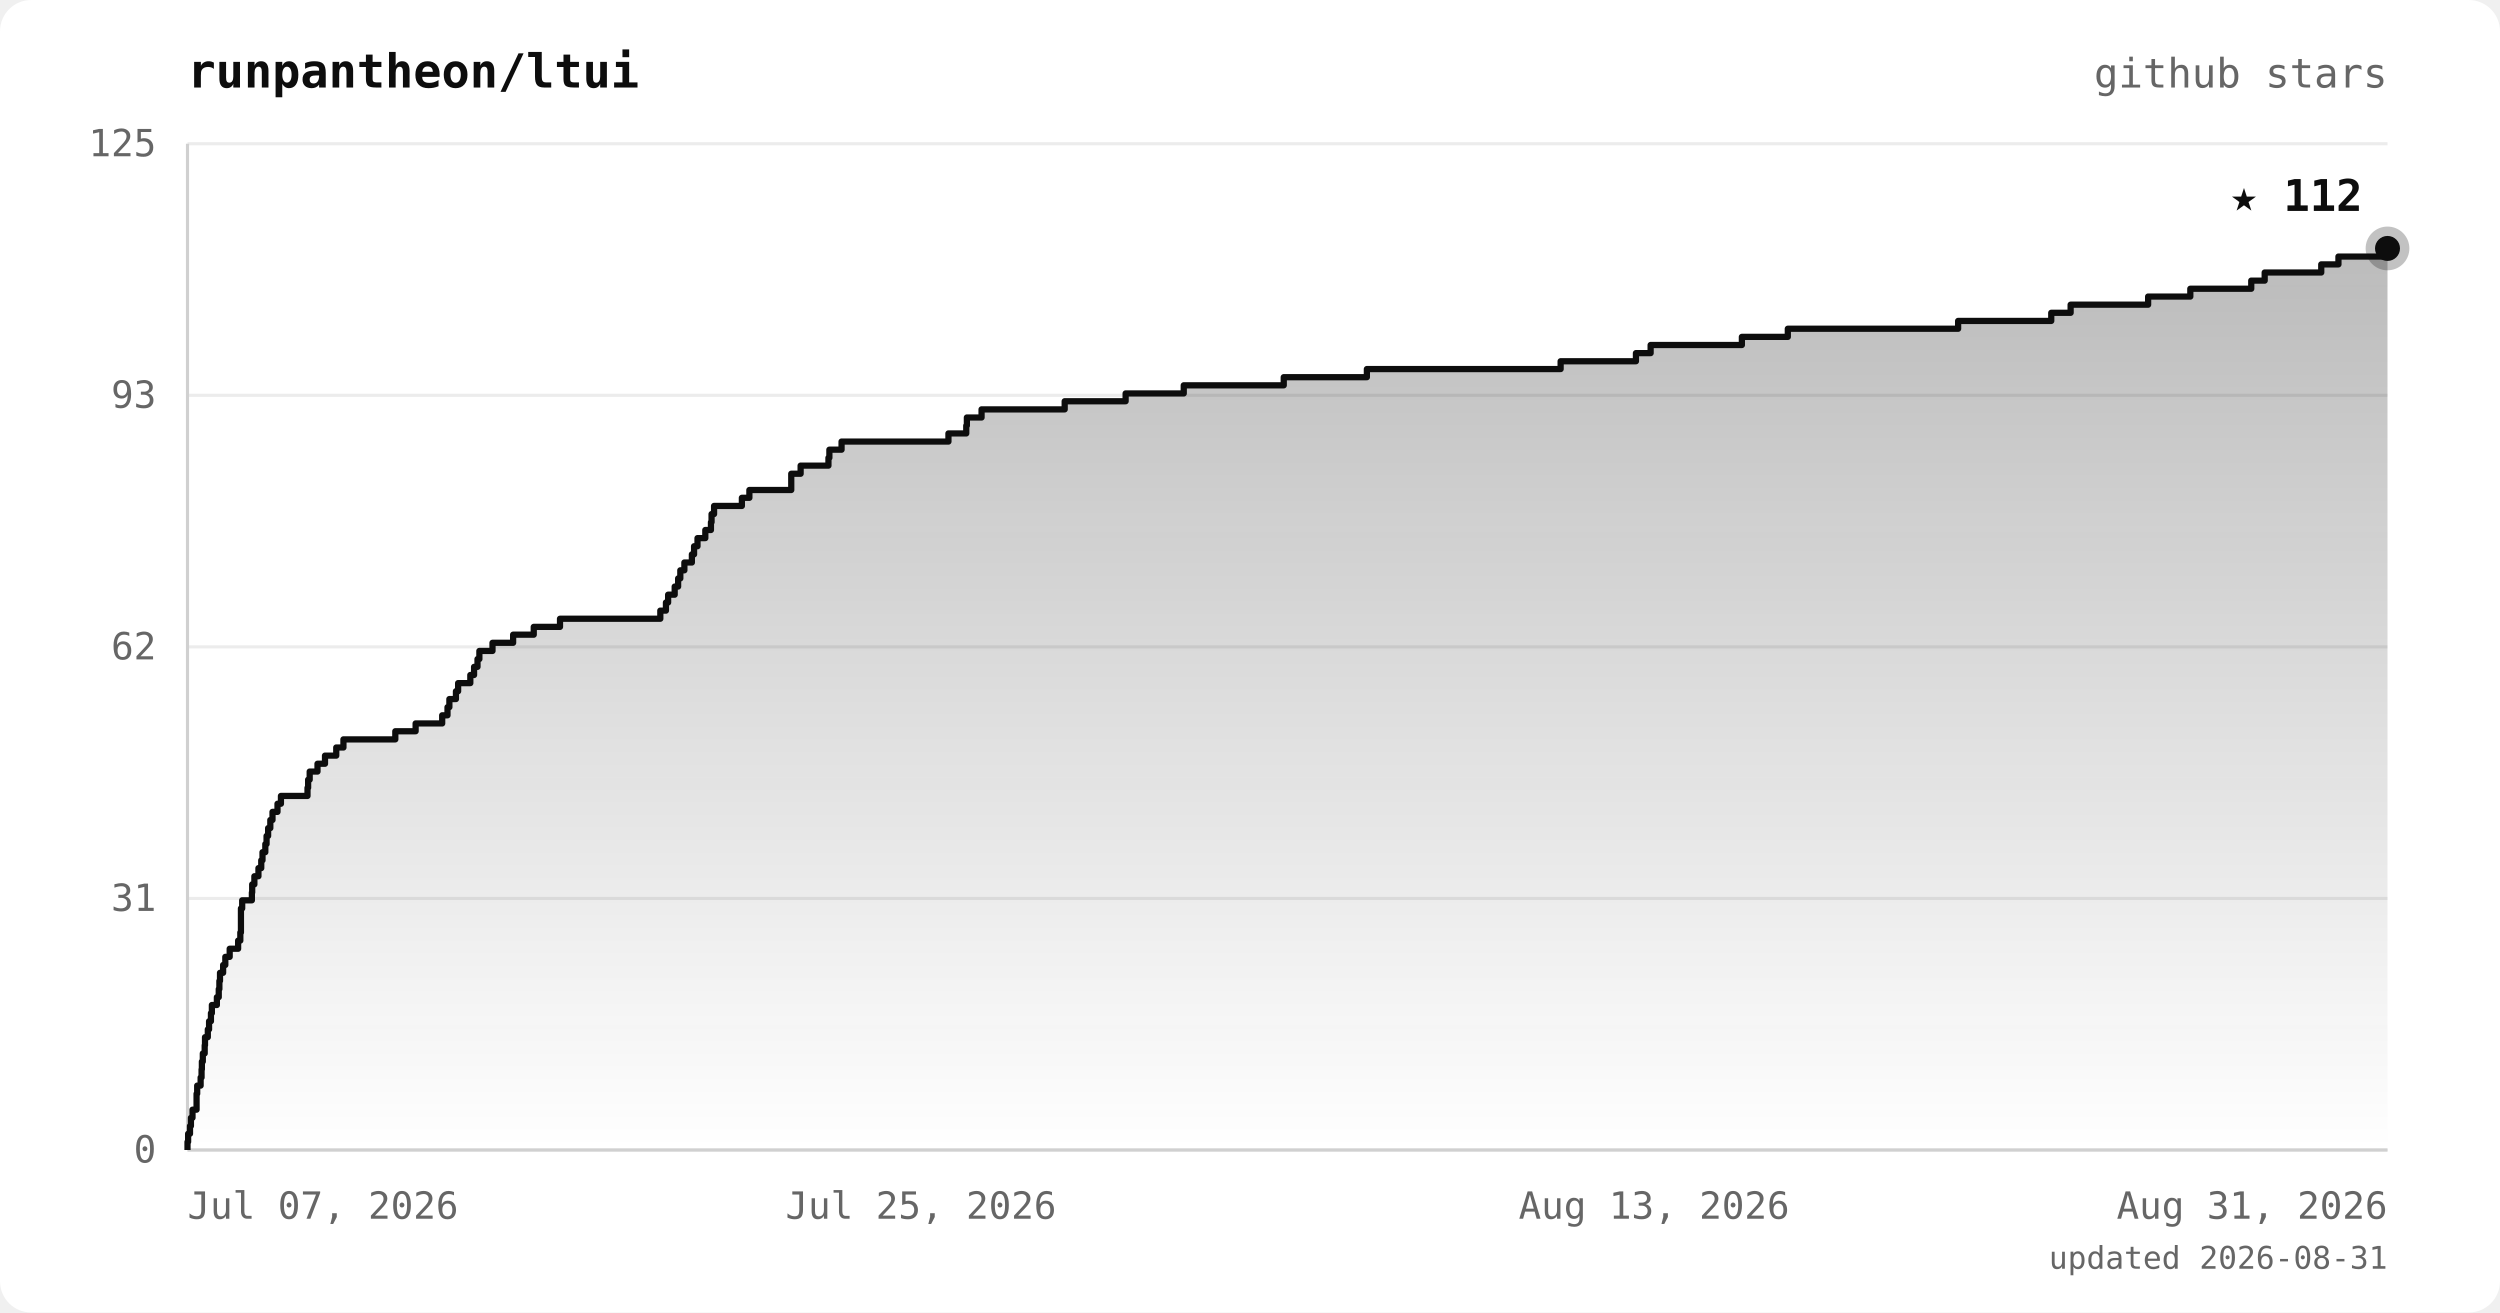
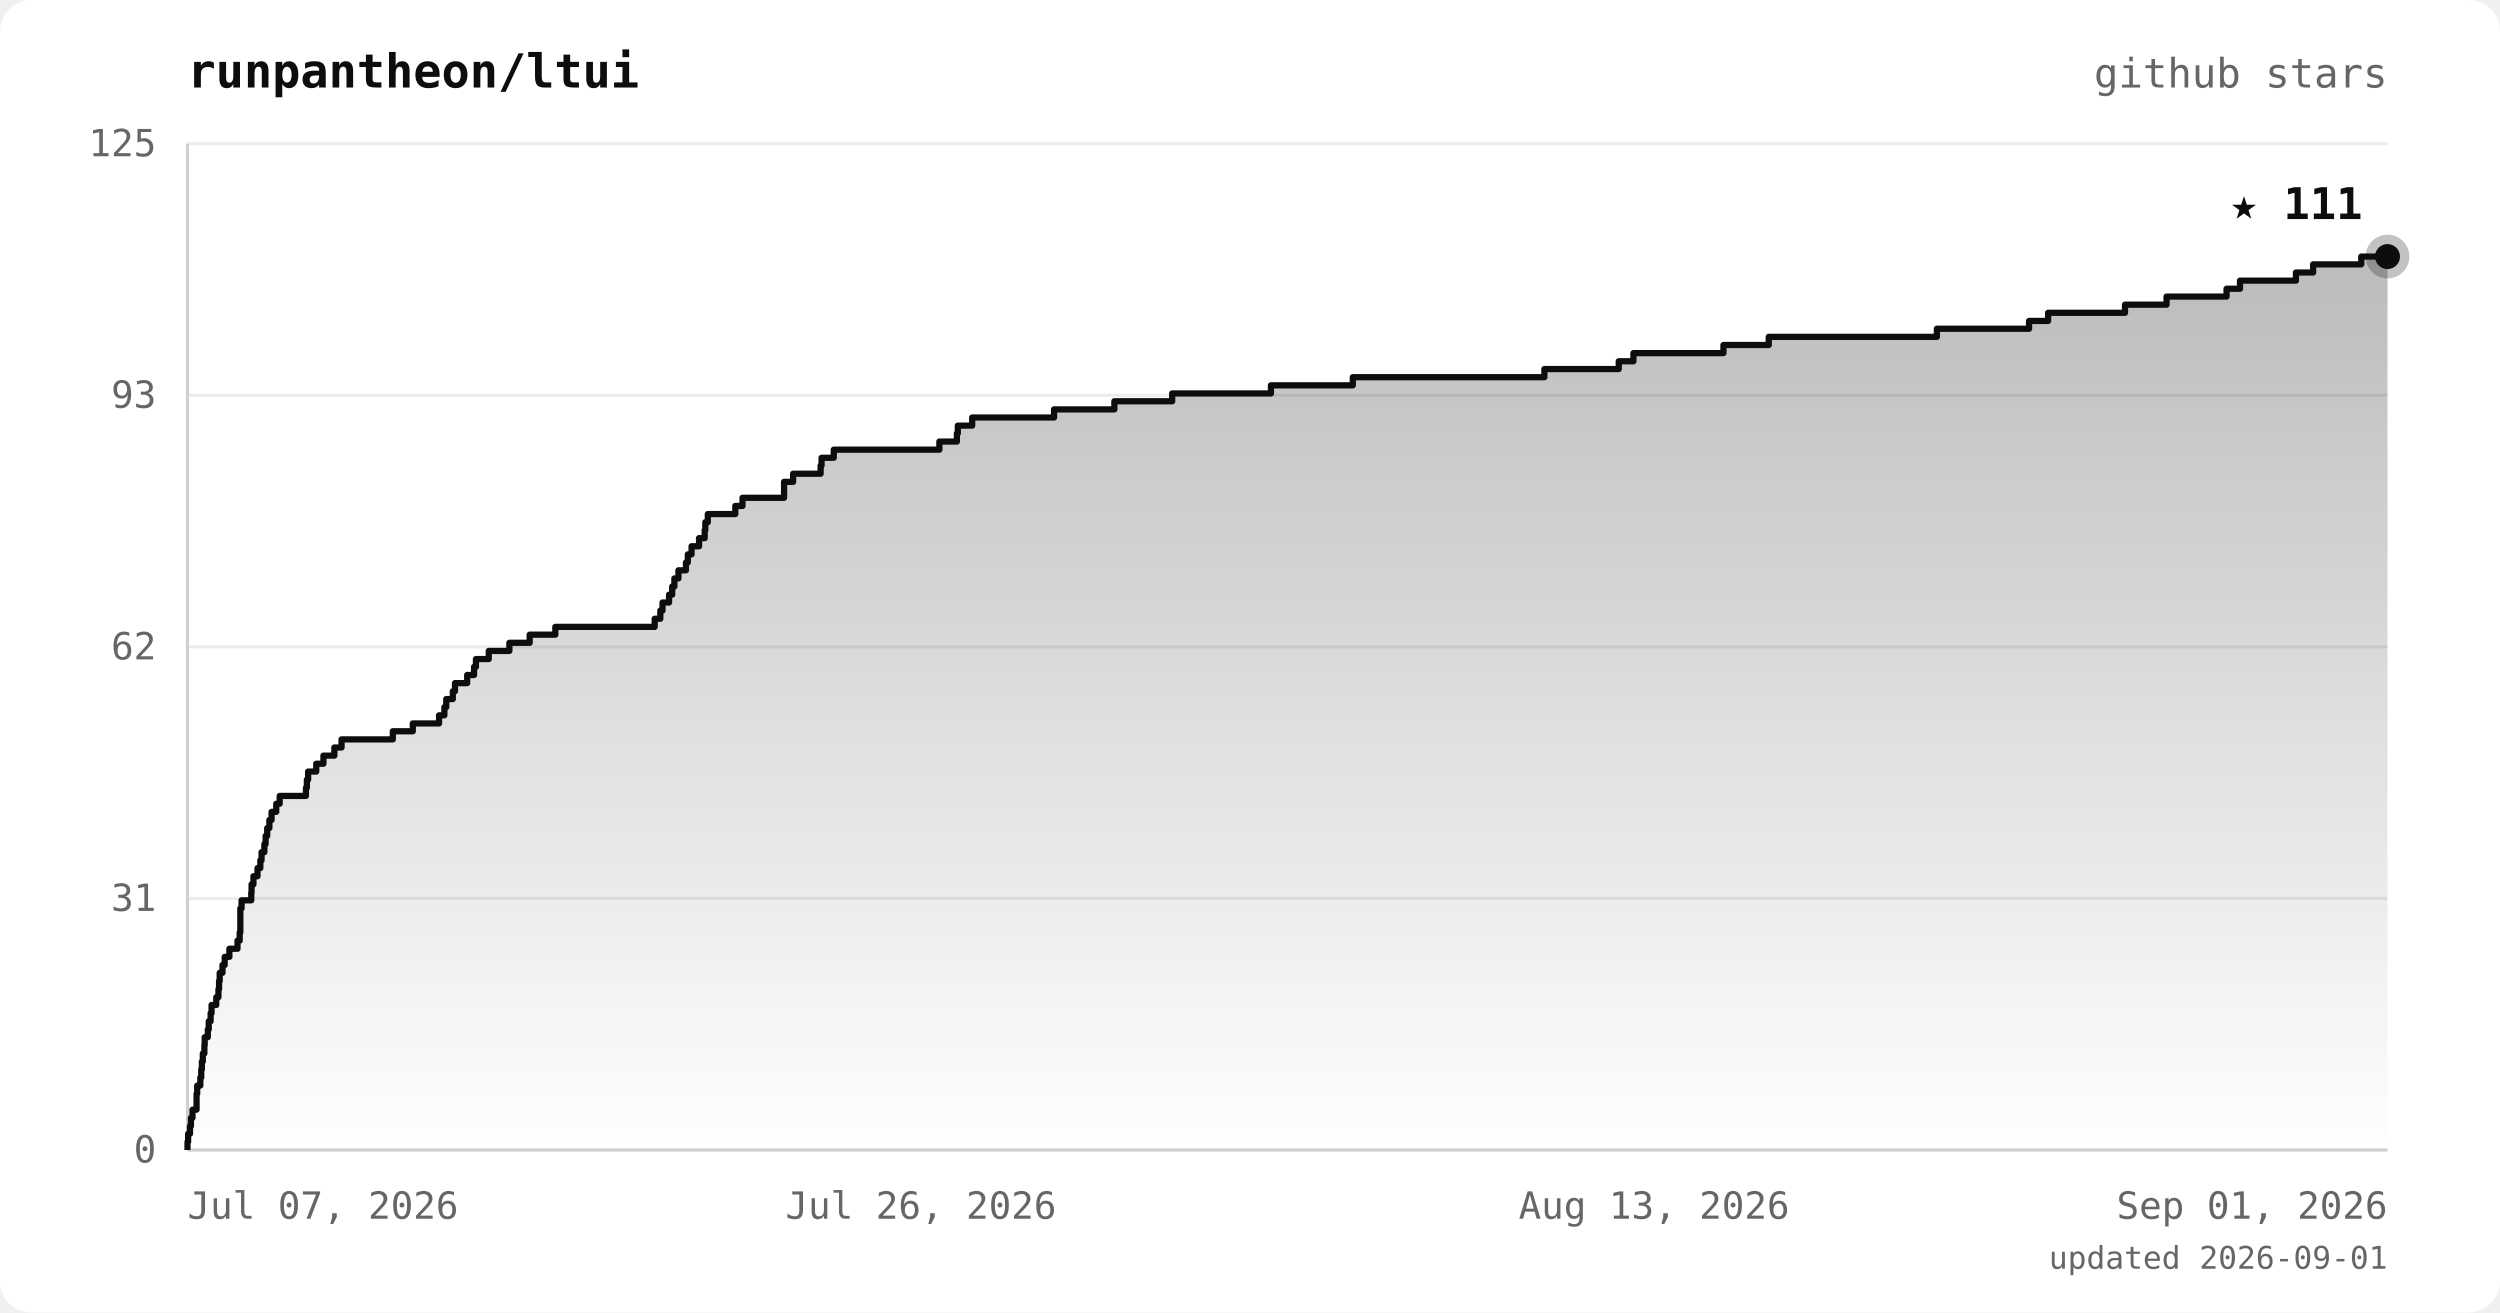
<svg xmlns="http://www.w3.org/2000/svg" viewBox="0 0 800 420" font-family="ui-monospace, 'JetBrains Mono', 'SFMono-Regular', Menlo, monospace">
  <defs>
    <linearGradient id="area" x1="0" y1="0" x2="0" y2="1">
      <stop offset="0%" stop-color="#0d0d0d" stop-opacity="0.28" />
      <stop offset="100%" stop-color="#0d0d0d" stop-opacity="0" />
    </linearGradient>
  </defs>
  <rect width="800" height="420" rx="10" fill="#ffffff" />
  <text x="60" y="28" fill="#0d0d0d" font-size="15" font-weight="bold">runpantheon/ltui</text>
  <text x="764" y="28" text-anchor="end" fill="#666666" font-size="13">github stars</text>
  <line x1="60" y1="368.0" x2="764" y2="368.0" stroke="#ececec" stroke-width="1" />
  <line x1="60" y1="287.5" x2="764" y2="287.5" stroke="#ececec" stroke-width="1" />
  <line x1="60" y1="207.0" x2="764" y2="207.0" stroke="#ececec" stroke-width="1" />
  <line x1="60" y1="126.5" x2="764" y2="126.5" stroke="#ececec" stroke-width="1" />
  <line x1="60" y1="46.0" x2="764" y2="46.0" stroke="#ececec" stroke-width="1" />
  <line x1="60" y1="46" x2="60" y2="368" stroke="#d0d0d0" stroke-width="1" />
  <line x1="60" y1="368" x2="764" y2="368" stroke="#d0d0d0" stroke-width="1" />
-   <polygon points="60,368.0 60.0,368.0 60.0,368.0 60.0,365.4 60.2,365.4 60.2,362.8 60.8,362.8 60.8,360.3 61.1,360.3 61.1,357.7 61.6,357.7 61.6,355.1 62.9,355.1 62.9,352.5 62.9,352.5 62.9,350.0 63.1,350.0 63.1,347.4 64.2,347.4 64.2,344.8 64.5,344.8 64.5,342.2 64.6,342.2 64.6,339.7 64.9,339.7 64.9,337.1 65.5,337.1 65.5,334.5 65.6,334.5 65.6,331.9 66.5,331.9 66.5,329.4 66.9,329.4 66.9,326.8 67.5,326.8 67.5,324.2 67.8,324.2 67.8,321.6 69.4,321.6 69.4,319.1 70.0,319.1 70.0,316.5 70.2,316.5 70.2,313.9 70.4,313.9 70.4,311.3 71.4,311.3 71.4,308.8 72.1,308.8 72.1,306.2 73.5,306.2 73.5,303.6 76.2,303.6 76.2,301.0 76.9,301.0 76.9,298.4 77.1,298.4 77.1,295.9 77.1,295.9 77.1,293.3 77.1,293.3 77.1,290.7 77.5,290.7 77.5,288.1 80.6,288.1 80.6,285.6 80.7,285.6 80.7,283.0 81.4,283.0 81.4,280.4 82.7,280.4 82.7,277.8 83.6,277.8 83.6,275.3 84.0,275.3 84.0,272.7 84.9,272.7 84.9,270.1 85.3,270.1 85.3,267.5 85.8,267.5 85.8,265.0 86.5,265.0 86.5,262.4 87.2,262.4 87.2,259.8 88.8,259.8 88.8,257.2 89.9,257.2 89.9,254.7 98.4,254.7 98.4,252.1 98.6,252.1 98.6,249.5 99.1,249.5 99.1,246.9 101.6,246.9 101.6,244.4 104.0,244.4 104.0,241.8 107.6,241.8 107.6,239.2 109.9,239.2 109.9,236.6 126.5,236.6 126.5,234.0 133.0,234.0 133.0,231.5 141.5,231.5 141.5,228.9 143.2,228.9 143.2,226.3 143.8,226.3 143.8,223.7 145.9,223.7 145.9,221.2 146.6,221.2 146.6,218.6 150.5,218.6 150.5,216.0 151.7,216.0 151.7,213.4 152.8,213.4 152.8,210.9 153.4,210.9 153.4,208.3 157.6,208.3 157.6,205.7 164.2,205.7 164.2,203.1 170.8,203.1 170.8,200.6 179.2,200.6 179.2,198.0 211.3,198.0 211.3,195.4 213.1,195.4 213.1,192.8 213.8,192.8 213.8,190.3 215.9,190.3 215.9,187.7 217.0,187.7 217.0,185.1 217.7,185.1 217.7,182.5 219.0,182.5 219.0,180.0 221.4,180.0 221.4,177.4 222.1,177.4 222.1,174.8 223.2,174.8 223.2,172.2 225.7,172.2 225.7,169.6 227.5,169.6 227.5,167.1 227.7,167.1 227.7,164.5 228.5,164.5 228.5,161.9 237.4,161.9 237.4,159.3 239.8,159.3 239.8,156.8 253.2,156.8 253.2,154.2 253.2,154.2 253.2,151.6 256.2,151.6 256.2,149.0 265.1,149.0 265.1,146.5 265.4,146.5 265.4,143.9 269.3,143.9 269.3,141.3 303.5,141.3 303.5,138.7 309.2,138.7 309.2,136.2 309.4,136.2 309.4,133.6 314.1,133.6 314.1,131.0 340.7,131.0 340.7,128.4 360.2,128.4 360.2,125.9 378.8,125.9 378.8,123.3 410.8,123.3 410.8,120.7 437.4,120.7 437.4,118.1 499.4,118.1 499.4,115.6 523.5,115.6 523.5,113.0 528.2,113.0 528.2,110.4 557.4,110.4 557.4,107.8 572.1,107.8 572.1,105.2 626.6,105.2 626.6,102.7 656.4,102.7 656.4,100.1 662.6,100.1 662.6,97.5 687.4,97.5 687.4,94.9 700.9,94.9 700.9,92.4 720.4,92.4 720.4,89.8 724.7,89.8 724.7,87.2 742.8,87.2 742.8,84.6 748.3,84.6 748.3,82.1 764.0,82.1 764.0,79.5 764.0,79.5 764.0,368.0" fill="url(#area)" />
-   <polyline points="60.0,368.0 60.0,368.0 60.0,365.4 60.2,365.4 60.2,362.8 60.8,362.8 60.8,360.3 61.1,360.3 61.1,357.7 61.6,357.7 61.6,355.1 62.9,355.1 62.9,352.5 62.9,352.5 62.9,350.0 63.1,350.0 63.1,347.4 64.2,347.4 64.2,344.8 64.5,344.8 64.5,342.2 64.6,342.2 64.6,339.7 64.9,339.7 64.9,337.1 65.5,337.1 65.5,334.5 65.6,334.5 65.6,331.9 66.5,331.9 66.5,329.4 66.9,329.4 66.9,326.8 67.5,326.8 67.5,324.2 67.8,324.2 67.8,321.6 69.4,321.6 69.4,319.1 70.0,319.1 70.0,316.5 70.2,316.5 70.2,313.9 70.4,313.9 70.4,311.3 71.4,311.3 71.4,308.8 72.1,308.8 72.1,306.2 73.5,306.2 73.5,303.6 76.2,303.6 76.2,301.0 76.9,301.0 76.9,298.4 77.1,298.4 77.1,295.9 77.1,295.9 77.1,293.3 77.1,293.3 77.1,290.7 77.5,290.7 77.5,288.1 80.6,288.1 80.6,285.6 80.7,285.6 80.7,283.0 81.4,283.0 81.4,280.4 82.7,280.4 82.7,277.8 83.6,277.8 83.6,275.3 84.0,275.3 84.0,272.7 84.9,272.7 84.9,270.1 85.3,270.1 85.3,267.5 85.8,267.5 85.8,265.0 86.5,265.0 86.5,262.4 87.2,262.4 87.2,259.8 88.8,259.8 88.8,257.2 89.9,257.2 89.9,254.7 98.4,254.7 98.4,252.1 98.6,252.1 98.6,249.5 99.1,249.5 99.1,246.9 101.6,246.9 101.6,244.4 104.0,244.4 104.0,241.8 107.6,241.8 107.6,239.2 109.9,239.2 109.9,236.6 126.5,236.6 126.5,234.0 133.0,234.0 133.0,231.5 141.5,231.5 141.5,228.9 143.2,228.9 143.2,226.3 143.8,226.3 143.8,223.7 145.9,223.7 145.9,221.2 146.6,221.2 146.6,218.6 150.5,218.6 150.5,216.0 151.7,216.0 151.7,213.4 152.8,213.4 152.8,210.9 153.4,210.9 153.4,208.3 157.6,208.3 157.6,205.7 164.2,205.7 164.2,203.1 170.8,203.1 170.8,200.6 179.2,200.6 179.2,198.0 211.3,198.0 211.3,195.4 213.1,195.4 213.1,192.8 213.8,192.8 213.8,190.3 215.9,190.3 215.9,187.7 217.0,187.7 217.0,185.1 217.7,185.1 217.7,182.5 219.0,182.5 219.0,180.0 221.4,180.0 221.4,177.4 222.1,177.4 222.1,174.8 223.2,174.8 223.2,172.2 225.7,172.2 225.7,169.6 227.5,169.6 227.5,167.1 227.7,167.1 227.7,164.5 228.5,164.5 228.5,161.9 237.4,161.9 237.4,159.3 239.8,159.3 239.8,156.8 253.2,156.8 253.2,154.2 253.2,154.2 253.2,151.6 256.2,151.6 256.2,149.0 265.1,149.0 265.1,146.5 265.4,146.5 265.4,143.9 269.3,143.9 269.3,141.3 303.5,141.3 303.5,138.7 309.2,138.7 309.2,136.2 309.4,136.2 309.4,133.6 314.1,133.6 314.1,131.0 340.7,131.0 340.7,128.4 360.2,128.4 360.2,125.9 378.8,125.9 378.8,123.3 410.8,123.3 410.8,120.7 437.4,120.7 437.4,118.1 499.4,118.1 499.4,115.6 523.5,115.6 523.5,113.0 528.2,113.0 528.2,110.4 557.4,110.4 557.4,107.8 572.1,107.8 572.1,105.2 626.6,105.2 626.6,102.7 656.4,102.7 656.4,100.1 662.6,100.1 662.6,97.5 687.4,97.5 687.4,94.9 700.9,94.9 700.9,92.4 720.4,92.4 720.4,89.8 724.7,89.8 724.7,87.2 742.8,87.2 742.8,84.6 748.3,84.6 748.3,82.1 764.0,82.1 764.0,79.5 764.0,79.5" fill="none" stroke="#0d0d0d" stroke-width="2" stroke-linejoin="round" />
-   <circle cx="764.0" cy="79.5" r="7" fill="#0d0d0d" opacity="0.25" />
-   <circle cx="764.0" cy="79.5" r="4" fill="#0d0d0d" />
-   <text x="756.0" y="67.5" text-anchor="end" fill="#0d0d0d" font-size="14" font-weight="bold">★ 112</text>
+   <polygon points="60,368.0 60.0,368.0 60.0,368.0 60.0,365.4 60.2,365.4 60.2,362.8 60.8,362.8 60.8,360.3 61.1,360.3 61.1,357.7 61.6,357.7 61.6,355.1 62.9,355.1 62.9,352.5 62.9,352.5 62.9,350.0 63.1,350.0 63.1,347.4 64.1,347.4 64.1,344.8 64.4,344.8 64.4,342.2 64.6,342.2 64.6,339.7 64.9,339.7 64.9,337.1 65.4,337.1 65.4,334.5 65.5,334.5 65.5,331.9 66.5,331.9 66.5,329.4 66.8,329.4 66.8,326.8 67.4,326.8 67.4,324.2 67.7,324.2 67.7,321.6 69.2,321.6 69.2,319.1 69.9,319.1 69.9,316.5 70.1,316.5 70.1,313.9 70.3,313.9 70.3,311.3 71.2,311.3 71.2,308.8 71.9,308.8 71.9,306.2 73.4,306.2 73.4,303.6 76.0,303.6 76.0,301.0 76.7,301.0 76.7,298.4 76.9,298.4 76.9,295.9 76.9,295.9 76.9,293.3 76.9,293.3 76.9,290.7 77.3,290.7 77.3,288.1 80.4,288.1 80.4,285.6 80.5,285.6 80.5,283.0 81.1,283.0 81.1,280.4 82.4,280.4 82.4,277.8 83.3,277.8 83.3,275.3 83.7,275.3 83.7,272.7 84.6,272.7 84.6,270.1 85.0,270.1 85.0,267.5 85.5,267.5 85.5,265.0 86.2,265.0 86.2,262.4 86.9,262.4 86.9,259.8 88.4,259.8 88.4,257.2 89.5,257.2 89.5,254.7 97.9,254.7 97.9,252.1 98.2,252.1 98.2,249.5 98.6,249.5 98.6,246.9 101.2,246.9 101.2,244.4 103.5,244.4 103.5,241.8 107.0,241.8 107.0,239.2 109.3,239.2 109.3,236.6 125.7,236.6 125.7,234.0 132.1,234.0 132.1,231.5 140.5,231.5 140.5,228.9 142.2,228.9 142.2,226.3 142.8,226.3 142.8,223.7 144.9,223.7 144.9,221.2 145.6,221.2 145.6,218.6 149.5,218.6 149.5,216.0 151.7,216.0 151.7,213.4 152.3,213.4 152.3,210.9 156.4,210.9 156.4,208.3 163.0,208.3 163.0,205.7 169.5,205.7 169.5,203.1 177.7,203.1 177.7,200.6 209.5,200.6 209.5,198.0 211.3,198.0 211.3,195.4 212.0,195.4 212.0,192.8 214.1,192.8 214.1,190.3 215.1,190.3 215.1,187.7 215.8,187.7 215.8,185.1 217.1,185.1 217.1,182.5 219.5,182.5 219.5,180.0 220.1,180.0 220.1,177.4 221.3,177.4 221.3,174.8 223.7,174.8 223.7,172.2 225.5,172.2 225.5,169.6 225.7,169.6 225.7,167.1 226.5,167.1 226.5,164.5 235.3,164.5 235.3,161.9 237.6,161.9 237.6,159.3 250.9,159.3 250.9,156.8 250.9,156.8 250.9,154.2 253.8,154.2 253.8,151.6 262.6,151.6 262.6,149.0 262.9,149.0 262.9,146.5 266.8,146.5 266.8,143.9 300.6,143.9 300.6,141.3 306.2,141.3 306.2,138.7 306.5,138.7 306.5,136.2 311.1,136.2 311.1,133.6 337.3,133.6 337.3,131.0 356.6,131.0 356.6,128.4 375.1,128.4 375.1,125.9 406.7,125.9 406.7,123.3 432.9,123.3 432.9,120.7 494.2,120.7 494.2,118.1 518.0,118.1 518.0,115.6 522.7,115.6 522.7,113.0 551.5,113.0 551.5,110.4 566.0,110.4 566.0,107.8 619.8,107.8 619.8,105.2 649.3,105.2 649.3,102.7 655.4,102.7 655.4,100.1 680.0,100.1 680.0,97.5 693.3,97.5 693.3,94.9 712.5,94.9 712.5,92.4 716.8,92.4 716.8,89.8 734.7,89.8 734.7,87.2 740.2,87.2 740.2,84.6 755.6,84.6 755.6,82.1 764.0,82.1 764.0,368.0" fill="url(#area)" />
+   <polyline points="60.0,368.0 60.0,368.0 60.0,365.4 60.2,365.4 60.2,362.8 60.8,362.8 60.8,360.3 61.1,360.3 61.1,357.7 61.6,357.7 61.6,355.1 62.9,355.1 62.9,352.5 62.9,352.5 62.9,350.0 63.1,350.0 63.1,347.4 64.1,347.4 64.1,344.8 64.4,344.8 64.4,342.2 64.6,342.2 64.6,339.7 64.9,339.7 64.9,337.1 65.4,337.1 65.4,334.5 65.5,334.5 65.5,331.9 66.5,331.9 66.5,329.4 66.8,329.4 66.8,326.8 67.4,326.8 67.4,324.2 67.7,324.2 67.7,321.6 69.2,321.6 69.2,319.1 69.9,319.1 69.9,316.5 70.1,316.5 70.1,313.9 70.3,313.9 70.3,311.3 71.2,311.3 71.2,308.8 71.9,308.8 71.9,306.2 73.4,306.2 73.4,303.6 76.0,303.6 76.0,301.0 76.7,301.0 76.7,298.4 76.9,298.4 76.9,295.9 76.9,295.9 76.9,293.3 76.9,293.3 76.9,290.7 77.3,290.7 77.3,288.1 80.4,288.1 80.4,285.6 80.5,285.6 80.5,283.0 81.1,283.0 81.1,280.4 82.4,280.4 82.4,277.8 83.3,277.8 83.3,275.3 83.7,275.3 83.7,272.7 84.6,272.7 84.6,270.1 85.0,270.1 85.0,267.5 85.5,267.5 85.5,265.0 86.2,265.0 86.2,262.4 86.9,262.4 86.9,259.8 88.4,259.8 88.4,257.2 89.5,257.2 89.5,254.7 97.9,254.7 97.9,252.1 98.2,252.1 98.2,249.5 98.6,249.5 98.6,246.9 101.2,246.9 101.2,244.4 103.5,244.4 103.5,241.8 107.0,241.8 107.0,239.2 109.3,239.2 109.3,236.6 125.7,236.6 125.7,234.0 132.1,234.0 132.1,231.5 140.5,231.5 140.5,228.9 142.2,228.9 142.2,226.3 142.8,226.3 142.8,223.7 144.9,223.7 144.9,221.2 145.6,221.2 145.6,218.6 149.5,218.6 149.5,216.0 151.7,216.0 151.7,213.4 152.3,213.4 152.3,210.9 156.4,210.9 156.4,208.3 163.0,208.3 163.0,205.7 169.5,205.7 169.5,203.1 177.7,203.1 177.7,200.6 209.5,200.6 209.5,198.0 211.3,198.0 211.3,195.4 212.0,195.4 212.0,192.8 214.1,192.8 214.1,190.3 215.1,190.3 215.1,187.7 215.8,187.7 215.8,185.1 217.1,185.1 217.1,182.5 219.5,182.5 219.5,180.0 220.1,180.0 220.1,177.4 221.3,177.4 221.3,174.8 223.7,174.8 223.7,172.2 225.5,172.2 225.5,169.6 225.7,169.6 225.7,167.1 226.5,167.1 226.5,164.5 235.3,164.5 235.3,161.9 237.6,161.9 237.6,159.3 250.9,159.3 250.9,156.8 250.9,156.8 250.9,154.2 253.8,154.2 253.8,151.6 262.6,151.6 262.6,149.0 262.9,149.0 262.9,146.5 266.8,146.5 266.8,143.9 300.6,143.9 300.6,141.3 306.2,141.3 306.2,138.7 306.5,138.7 306.5,136.2 311.1,136.2 311.1,133.6 337.3,133.6 337.3,131.0 356.6,131.0 356.6,128.4 375.1,128.4 375.1,125.9 406.7,125.9 406.7,123.3 432.9,123.3 432.9,120.7 494.2,120.7 494.2,118.1 518.0,118.1 518.0,115.6 522.7,115.6 522.7,113.0 551.5,113.0 551.5,110.4 566.0,110.4 566.0,107.8 619.8,107.8 619.8,105.2 649.3,105.2 649.3,102.7 655.4,102.7 655.4,100.1 680.0,100.1 680.0,97.5 693.3,97.5 693.3,94.9 712.5,94.9 712.5,92.4 716.8,92.4 716.8,89.8 734.7,89.8 734.7,87.2 740.2,87.2 740.2,84.6 755.6,84.6 755.6,82.1 764.0,82.1" fill="none" stroke="#0d0d0d" stroke-width="2" stroke-linejoin="round" />
+   <circle cx="764.0" cy="82.1" r="7" fill="#0d0d0d" opacity="0.25" />
+   <circle cx="764.0" cy="82.1" r="4" fill="#0d0d0d" />
+   <text x="756.0" y="70.1" text-anchor="end" fill="#0d0d0d" font-size="14" font-weight="bold">★ 111</text>
  <text x="50" y="372.0" text-anchor="end" fill="#666666" font-size="12">0</text>
  <text x="50" y="291.5" text-anchor="end" fill="#666666" font-size="12">31</text>
  <text x="50" y="211.0" text-anchor="end" fill="#666666" font-size="12">62</text>
  <text x="50" y="130.5" text-anchor="end" fill="#666666" font-size="12">93</text>
  <text x="50" y="50.0" text-anchor="end" fill="#666666" font-size="12">125</text>
  <text x="60.0" y="390" text-anchor="start" fill="#666666" font-size="12">Jul 07, 2026</text>
-   <text x="294.7" y="390" text-anchor="middle" fill="#666666" font-size="12">Jul 25, 2026</text>
+   <text x="294.7" y="390" text-anchor="middle" fill="#666666" font-size="12">Jul 26, 2026</text>
  <text x="529.3" y="390" text-anchor="middle" fill="#666666" font-size="12">Aug 13, 2026</text>
-   <text x="764.0" y="390" text-anchor="end" fill="#666666" font-size="12">Aug 31, 2026</text>
-   <text x="764" y="406" text-anchor="end" fill="#666666" font-size="10">updated 2026-08-31</text>
+   <text x="764.0" y="390" text-anchor="end" fill="#666666" font-size="12">Sep 01, 2026</text>
+   <text x="764" y="406" text-anchor="end" fill="#666666" font-size="10">updated 2026-09-01</text>
</svg>
